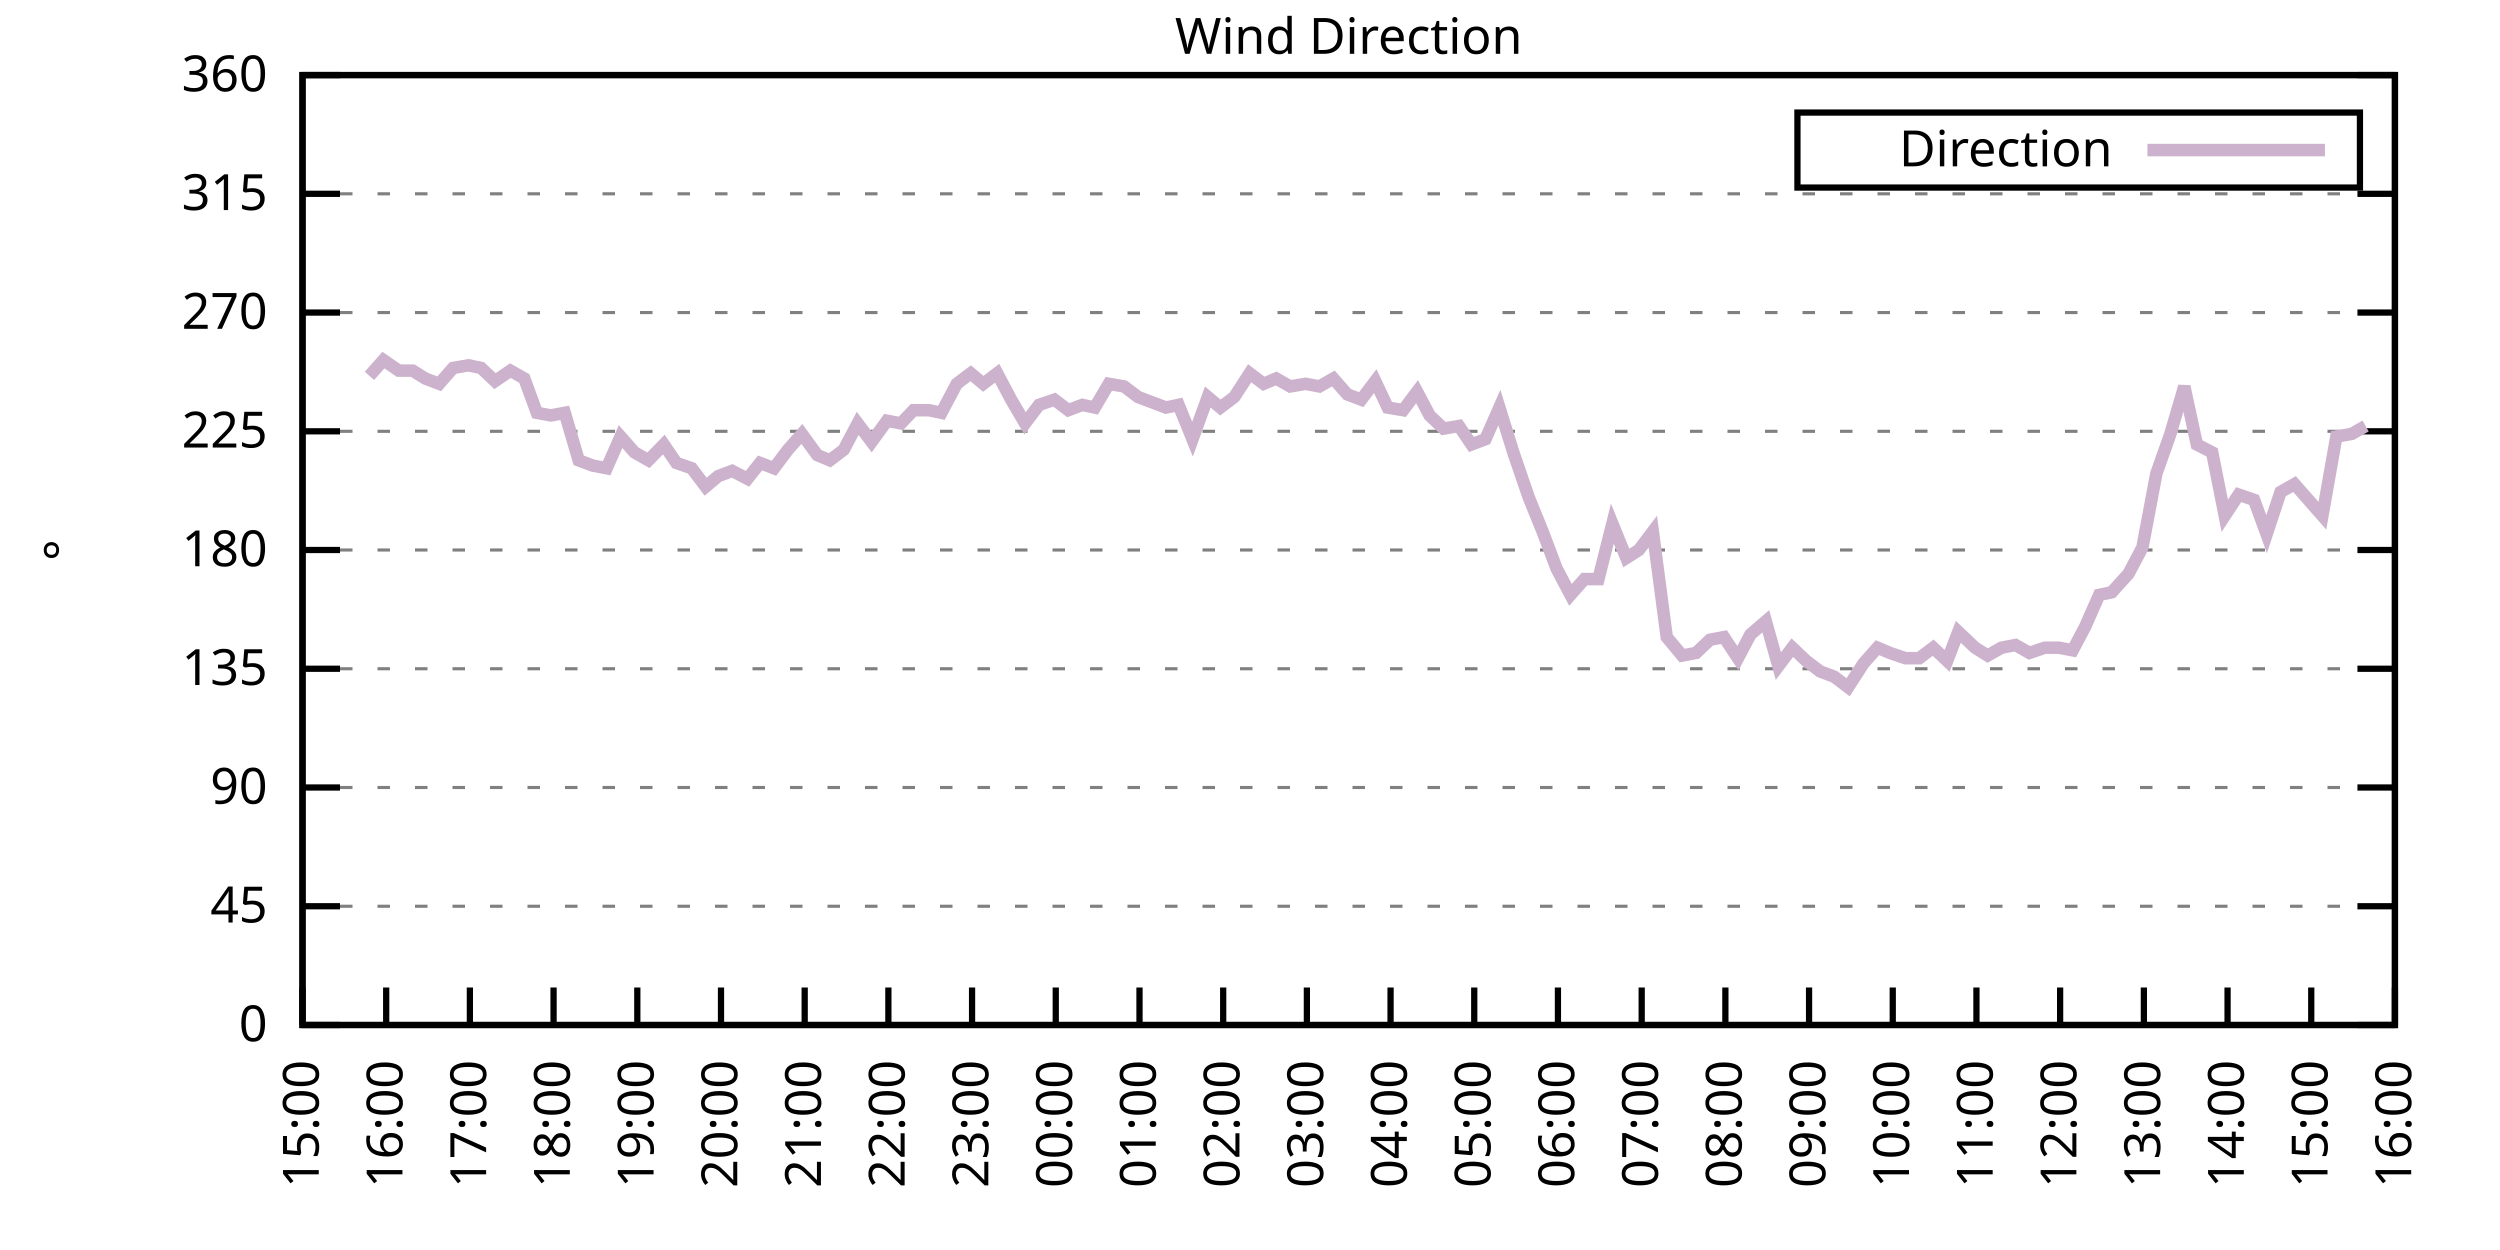
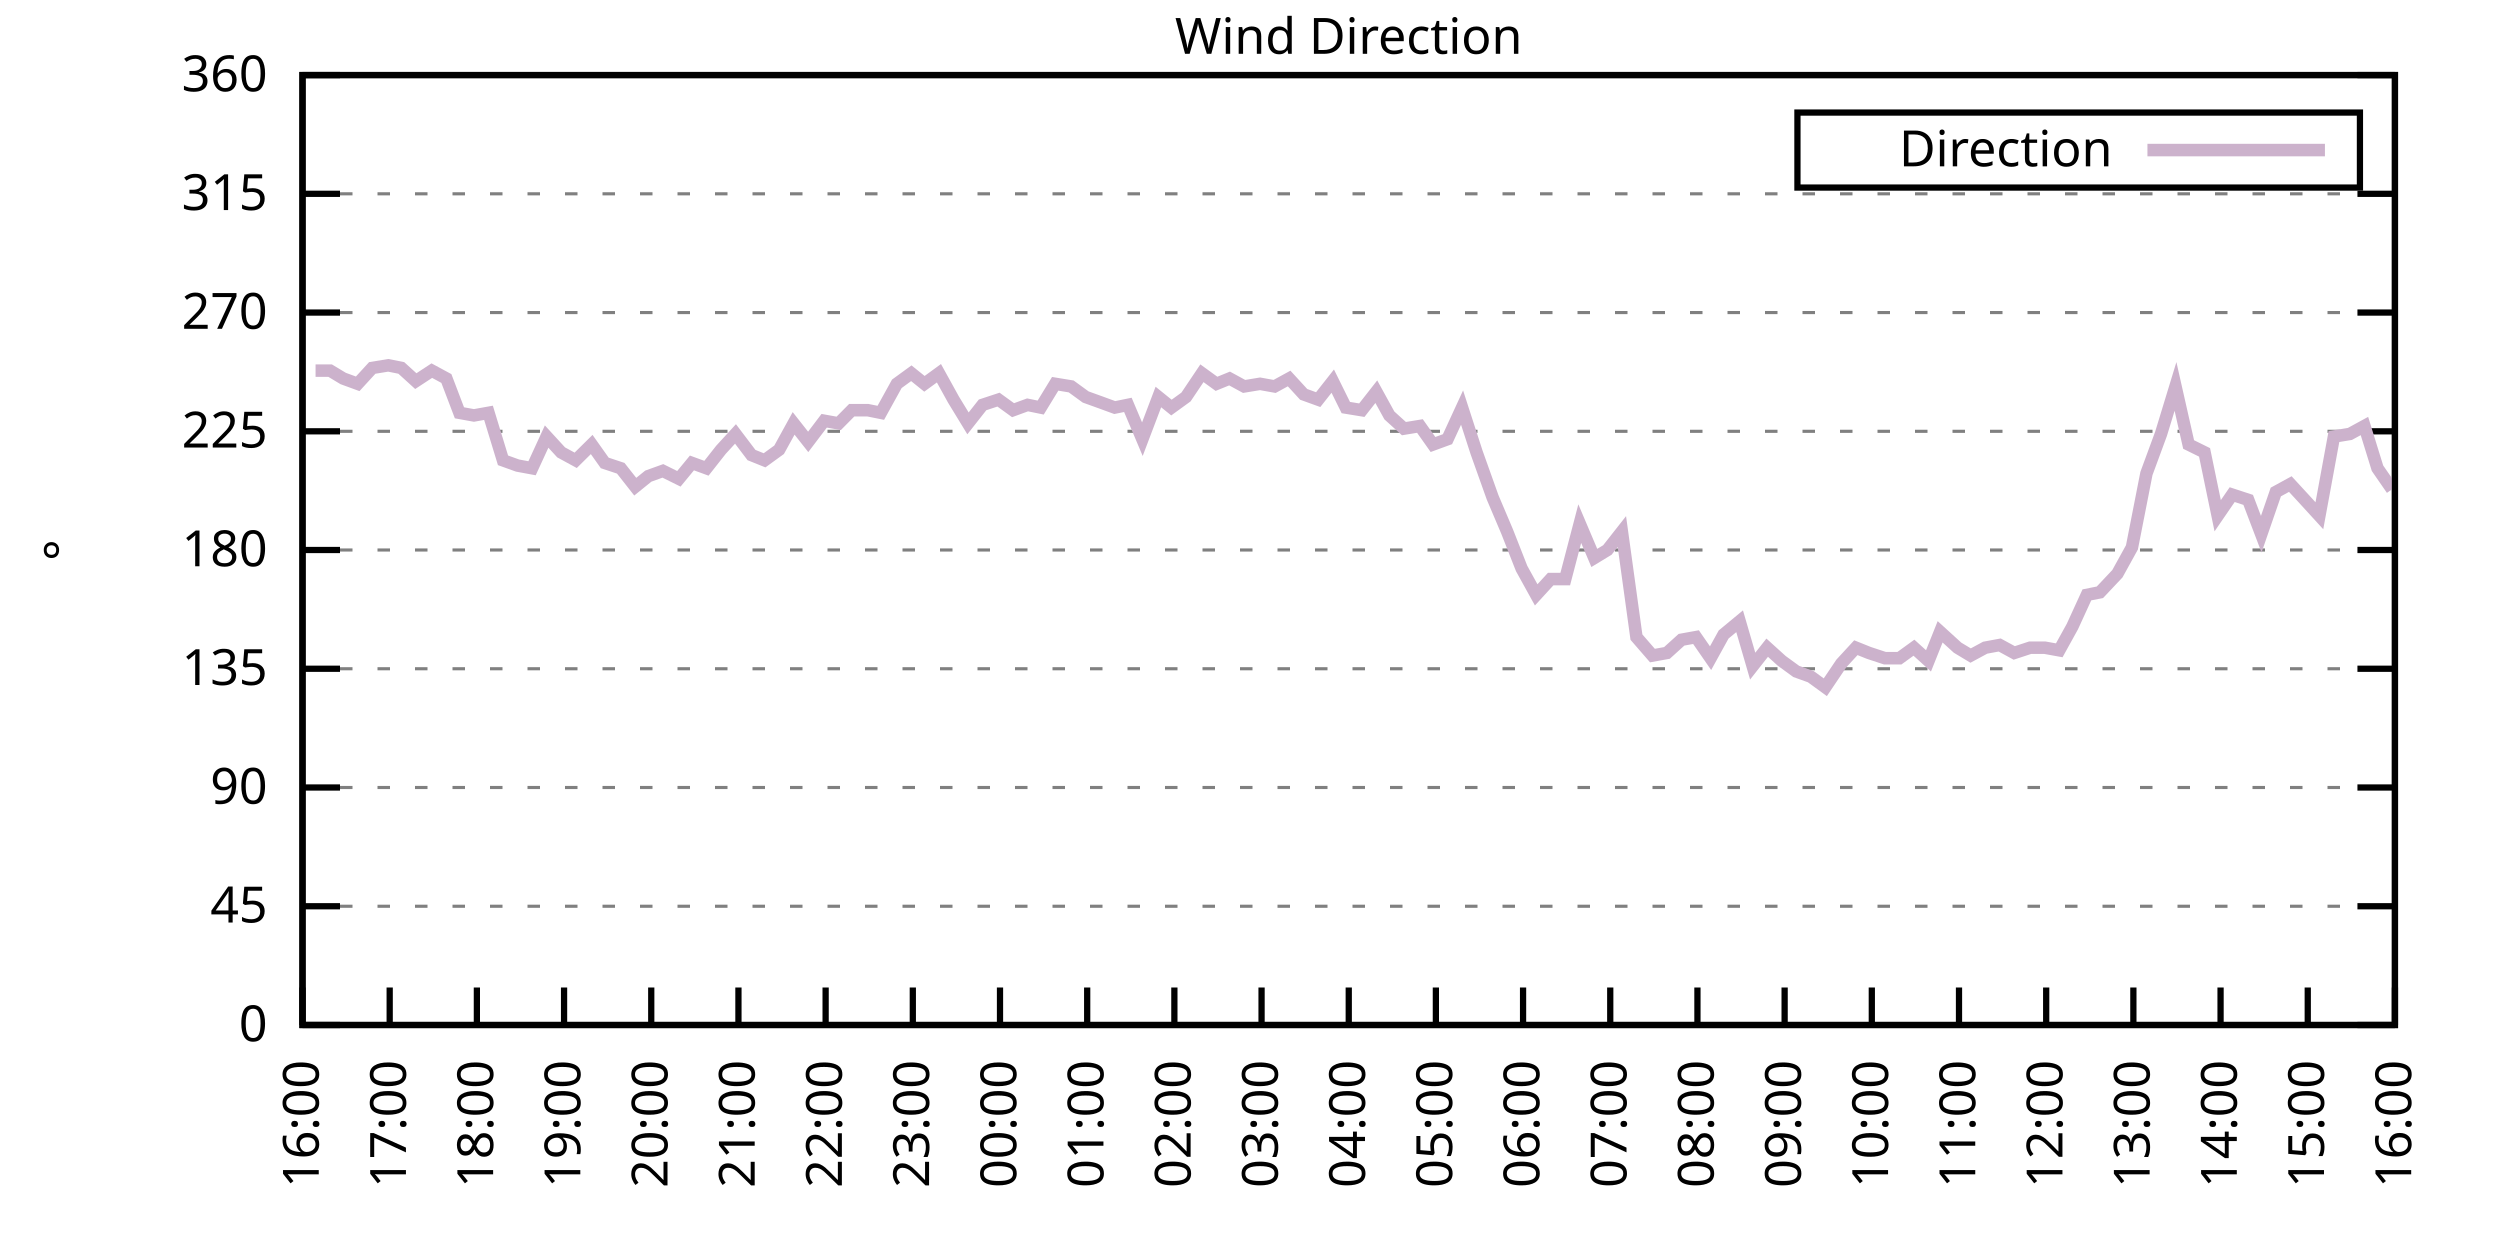
<svg xmlns="http://www.w3.org/2000/svg" xmlns:xlink="http://www.w3.org/1999/xlink" width="400" height="200" viewBox="0 0 400 200">
  <g id="gnuplot_canvas">
    <rect x="0" y="0" width="400" height="200" fill="none" />
    <defs>
      <circle id="gpDot" r="0.5" stroke-width="0.5" stroke="currentColor" />
      <path id="gpPt0" stroke-width="0.333" stroke="currentColor" d="M-1,0 h2 M0,-1 v2" />
      <path id="gpPt1" stroke-width="0.333" stroke="currentColor" d="M-1,-1 L1,1 M1,-1 L-1,1" />
      <path id="gpPt2" stroke-width="0.333" stroke="currentColor" d="M-1,0 L1,0 M0,-1 L0,1 M-1,-1 L1,1 M-1,1 L1,-1" />
      <rect id="gpPt3" stroke-width="0.333" stroke="currentColor" x="-1" y="-1" width="2" height="2" />
      <rect id="gpPt4" stroke-width="0.333" stroke="currentColor" fill="currentColor" x="-1" y="-1" width="2" height="2" />
      <circle id="gpPt5" stroke-width="0.333" stroke="currentColor" cx="0" cy="0" r="1" />
      <use xlink:href="#gpPt5" id="gpPt6" fill="currentColor" stroke="none" />
      <path id="gpPt7" stroke-width="0.333" stroke="currentColor" d="M0,-1.33 L-1.33,0.67 L1.33,0.67 z" />
      <use xlink:href="#gpPt7" id="gpPt8" fill="currentColor" stroke="none" />
      <use xlink:href="#gpPt7" id="gpPt9" stroke="currentColor" transform="rotate(180)" />
      <use xlink:href="#gpPt9" id="gpPt10" fill="currentColor" stroke="none" />
      <use xlink:href="#gpPt3" id="gpPt11" stroke="currentColor" transform="rotate(45)" />
      <use xlink:href="#gpPt11" id="gpPt12" fill="currentColor" stroke="none" />
      <path id="gpPt13" stroke-width="0.333" stroke="currentColor" d="M0,1.330 L1.265,0.411 L0.782,-1.067 L-0.782,-1.076 L-1.265,0.411 z" />
      <use xlink:href="#gpPt13" id="gpPt14" fill="currentColor" stroke="none" />
      <filter id="textbox" filterUnits="objectBoundingBox" x="0" y="0" height="1" width="1">
        <feFlood flood-color="white" flood-opacity="1" result="bgnd" />
        <feComposite in="SourceGraphic" in2="bgnd" operator="atop" />
      </filter>
      <filter id="greybox" filterUnits="objectBoundingBox" x="0" y="0" height="1" width="1">
        <feFlood flood-color="lightgrey" flood-opacity="1" result="grey" />
        <feComposite in="SourceGraphic" in2="grey" operator="atop" />
      </filter>
    </defs>
    <g fill="none" color="white" stroke="currentColor" stroke-width="1.00" stroke-linecap="butt" stroke-linejoin="miter">
</g>
    <g fill="none" color="black" stroke="currentColor" stroke-width="1.00" stroke-linecap="butt" stroke-linejoin="miter">
      <g stroke="none" shape-rendering="crispEdges">
        <polygon fill="rgb(255, 255, 255)" points="48.40,164.00 383.18,164.00 383.18,12.02 48.40,12.02 " />
      </g>
    </g>
    <g fill="none" color="black" stroke="currentColor" stroke-width="1.00" stroke-linecap="butt" stroke-linejoin="miter">
</g>
    <g fill="none" color="black" stroke="black" stroke-width="0.50" stroke-linecap="butt" stroke-linejoin="miter">
</g>
    <g fill="none" color="gray" stroke="currentColor" stroke-width="0.50" stroke-linecap="butt" stroke-linejoin="miter">
      <path stroke="gray" stroke-dasharray="2,4" class="gridline" d="M48.40,164.00 L383.19,164.00  " />
    </g>
    <g fill="none" color="gray" stroke="gray" stroke-width="1.00" stroke-linecap="butt" stroke-linejoin="miter">
</g>
    <g fill="none" color="black" stroke="currentColor" stroke-width="1.00" stroke-linecap="butt" stroke-linejoin="miter">
      <path stroke="black" d="M48.40,164.00 L54.40,164.00 M383.19,164.00 L377.19,164.00  " />
      <g transform="translate(42.80,166.60)" stroke="none" fill="black" font-family="Sans" font-size="8.00" text-anchor="end">
        <text>
          <tspan font-family="Sans"> 0</tspan>
        </text>
      </g>
    </g>
    <g fill="none" color="black" stroke="currentColor" stroke-width="1.00" stroke-linecap="butt" stroke-linejoin="miter">
</g>
    <g fill="none" color="black" stroke="black" stroke-width="0.50" stroke-linecap="butt" stroke-linejoin="miter">
</g>
    <g fill="none" color="gray" stroke="currentColor" stroke-width="0.50" stroke-linecap="butt" stroke-linejoin="miter">
      <path stroke="gray" stroke-dasharray="2,4" class="gridline" d="M48.40,145.00 L383.19,145.00  " />
    </g>
    <g fill="none" color="gray" stroke="gray" stroke-width="1.00" stroke-linecap="butt" stroke-linejoin="miter">
</g>
    <g fill="none" color="black" stroke="currentColor" stroke-width="1.00" stroke-linecap="butt" stroke-linejoin="miter">
      <path stroke="black" d="M48.40,145.00 L54.40,145.00 M383.19,145.00 L377.19,145.00  " />
      <g transform="translate(42.80,147.60)" stroke="none" fill="black" font-family="Sans" font-size="8.00" text-anchor="end">
        <text>
          <tspan font-family="Sans"> 45</tspan>
        </text>
      </g>
    </g>
    <g fill="none" color="black" stroke="currentColor" stroke-width="1.00" stroke-linecap="butt" stroke-linejoin="miter">
</g>
    <g fill="none" color="black" stroke="black" stroke-width="0.50" stroke-linecap="butt" stroke-linejoin="miter">
</g>
    <g fill="none" color="gray" stroke="currentColor" stroke-width="0.50" stroke-linecap="butt" stroke-linejoin="miter">
      <path stroke="gray" stroke-dasharray="2,4" class="gridline" d="M48.40,126.00 L383.19,126.00  " />
    </g>
    <g fill="none" color="gray" stroke="gray" stroke-width="1.00" stroke-linecap="butt" stroke-linejoin="miter">
</g>
    <g fill="none" color="black" stroke="currentColor" stroke-width="1.00" stroke-linecap="butt" stroke-linejoin="miter">
      <path stroke="black" d="M48.40,126.00 L54.40,126.00 M383.19,126.00 L377.19,126.00  " />
      <g transform="translate(42.80,128.60)" stroke="none" fill="black" font-family="Sans" font-size="8.00" text-anchor="end">
        <text>
          <tspan font-family="Sans"> 90</tspan>
        </text>
      </g>
    </g>
    <g fill="none" color="black" stroke="currentColor" stroke-width="1.00" stroke-linecap="butt" stroke-linejoin="miter">
</g>
    <g fill="none" color="black" stroke="black" stroke-width="0.50" stroke-linecap="butt" stroke-linejoin="miter">
</g>
    <g fill="none" color="gray" stroke="currentColor" stroke-width="0.50" stroke-linecap="butt" stroke-linejoin="miter">
      <path stroke="gray" stroke-dasharray="2,4" class="gridline" d="M48.40,107.00 L383.19,107.00  " />
    </g>
    <g fill="none" color="gray" stroke="gray" stroke-width="1.00" stroke-linecap="butt" stroke-linejoin="miter">
</g>
    <g fill="none" color="black" stroke="currentColor" stroke-width="1.00" stroke-linecap="butt" stroke-linejoin="miter">
      <path stroke="black" d="M48.40,107.00 L54.40,107.00 M383.19,107.00 L377.19,107.00  " />
      <g transform="translate(42.80,109.60)" stroke="none" fill="black" font-family="Sans" font-size="8.00" text-anchor="end">
        <text>
          <tspan font-family="Sans"> 135</tspan>
        </text>
      </g>
    </g>
    <g fill="none" color="black" stroke="currentColor" stroke-width="1.00" stroke-linecap="butt" stroke-linejoin="miter">
</g>
    <g fill="none" color="black" stroke="black" stroke-width="0.50" stroke-linecap="butt" stroke-linejoin="miter">
</g>
    <g fill="none" color="gray" stroke="currentColor" stroke-width="0.50" stroke-linecap="butt" stroke-linejoin="miter">
      <path stroke="gray" stroke-dasharray="2,4" class="gridline" d="M48.40,88.00 L383.19,88.00  " />
    </g>
    <g fill="none" color="gray" stroke="gray" stroke-width="1.00" stroke-linecap="butt" stroke-linejoin="miter">
</g>
    <g fill="none" color="black" stroke="currentColor" stroke-width="1.00" stroke-linecap="butt" stroke-linejoin="miter">
      <path stroke="black" d="M48.40,88.00 L54.40,88.00 M383.19,88.00 L377.19,88.00  " />
      <g transform="translate(42.80,90.60)" stroke="none" fill="black" font-family="Sans" font-size="8.00" text-anchor="end">
        <text>
          <tspan font-family="Sans"> 180</tspan>
        </text>
      </g>
    </g>
    <g fill="none" color="black" stroke="currentColor" stroke-width="1.00" stroke-linecap="butt" stroke-linejoin="miter">
</g>
    <g fill="none" color="black" stroke="black" stroke-width="0.50" stroke-linecap="butt" stroke-linejoin="miter">
</g>
    <g fill="none" color="gray" stroke="currentColor" stroke-width="0.50" stroke-linecap="butt" stroke-linejoin="miter">
      <path stroke="gray" stroke-dasharray="2,4" class="gridline" d="M48.40,69.01 L383.19,69.01  " />
    </g>
    <g fill="none" color="gray" stroke="gray" stroke-width="1.00" stroke-linecap="butt" stroke-linejoin="miter">
</g>
    <g fill="none" color="black" stroke="currentColor" stroke-width="1.00" stroke-linecap="butt" stroke-linejoin="miter">
      <path stroke="black" d="M48.40,69.01 L54.40,69.01 M383.19,69.01 L377.19,69.01  " />
      <g transform="translate(42.80,71.61)" stroke="none" fill="black" font-family="Sans" font-size="8.00" text-anchor="end">
        <text>
          <tspan font-family="Sans"> 225</tspan>
        </text>
      </g>
    </g>
    <g fill="none" color="black" stroke="currentColor" stroke-width="1.00" stroke-linecap="butt" stroke-linejoin="miter">
</g>
    <g fill="none" color="black" stroke="black" stroke-width="0.50" stroke-linecap="butt" stroke-linejoin="miter">
</g>
    <g fill="none" color="gray" stroke="currentColor" stroke-width="0.50" stroke-linecap="butt" stroke-linejoin="miter">
      <path stroke="gray" stroke-dasharray="2,4" class="gridline" d="M48.40,50.01 L383.19,50.01  " />
    </g>
    <g fill="none" color="gray" stroke="gray" stroke-width="1.00" stroke-linecap="butt" stroke-linejoin="miter">
</g>
    <g fill="none" color="black" stroke="currentColor" stroke-width="1.00" stroke-linecap="butt" stroke-linejoin="miter">
      <path stroke="black" d="M48.40,50.01 L54.40,50.01 M383.19,50.01 L377.19,50.01  " />
      <g transform="translate(42.80,52.61)" stroke="none" fill="black" font-family="Sans" font-size="8.00" text-anchor="end">
        <text>
          <tspan font-family="Sans"> 270</tspan>
        </text>
      </g>
    </g>
    <g fill="none" color="black" stroke="currentColor" stroke-width="1.00" stroke-linecap="butt" stroke-linejoin="miter">
</g>
    <g fill="none" color="black" stroke="black" stroke-width="0.50" stroke-linecap="butt" stroke-linejoin="miter">
</g>
    <g fill="none" color="gray" stroke="currentColor" stroke-width="0.50" stroke-linecap="butt" stroke-linejoin="miter">
      <path stroke="gray" stroke-dasharray="2,4" class="gridline" d="M48.40,31.01 L383.19,31.01  " />
    </g>
    <g fill="none" color="gray" stroke="gray" stroke-width="1.00" stroke-linecap="butt" stroke-linejoin="miter">
</g>
    <g fill="none" color="black" stroke="currentColor" stroke-width="1.00" stroke-linecap="butt" stroke-linejoin="miter">
      <path stroke="black" d="M48.40,31.01 L54.40,31.01 M383.19,31.01 L377.19,31.01  " />
      <g transform="translate(42.80,33.61)" stroke="none" fill="black" font-family="Sans" font-size="8.00" text-anchor="end">
        <text>
          <tspan font-family="Sans"> 315</tspan>
        </text>
      </g>
    </g>
    <g fill="none" color="black" stroke="currentColor" stroke-width="1.00" stroke-linecap="butt" stroke-linejoin="miter">
</g>
    <g fill="none" color="black" stroke="black" stroke-width="0.50" stroke-linecap="butt" stroke-linejoin="miter">
</g>
    <g fill="none" color="gray" stroke="currentColor" stroke-width="0.50" stroke-linecap="butt" stroke-linejoin="miter">
      <path stroke="gray" stroke-dasharray="2,4" class="gridline" d="M48.40,12.01 L383.19,12.01  " />
    </g>
    <g fill="none" color="gray" stroke="gray" stroke-width="1.00" stroke-linecap="butt" stroke-linejoin="miter">
</g>
    <g fill="none" color="black" stroke="currentColor" stroke-width="1.00" stroke-linecap="butt" stroke-linejoin="miter">
      <path stroke="black" d="M48.40,12.01 L54.40,12.01 M383.19,12.01 L377.19,12.01  " />
      <g transform="translate(42.80,14.61)" stroke="none" fill="black" font-family="Sans" font-size="8.00" text-anchor="end">
        <text>
          <tspan font-family="Sans"> 360</tspan>
        </text>
      </g>
    </g>
    <g fill="none" color="black" stroke="currentColor" stroke-width="1.00" stroke-linecap="butt" stroke-linejoin="miter">
      <path stroke="black" d="M48.40,164.00 L48.40,158.00  " />
      <g transform="translate(51.00,169.60) rotate(270.00)" stroke="none" fill="black" font-family="Sans" font-size="8.00" text-anchor="end">
        <text>
-           <tspan font-family="Sans">15:00</tspan>
-         </text>
-       </g>
-     </g>
-     <g fill="none" color="black" stroke="currentColor" stroke-width="1.00" stroke-linecap="butt" stroke-linejoin="miter">
-       <path stroke="black" d="M61.79,164.00 L61.79,158.00  " />
-       <g transform="translate(64.39,169.60) rotate(270.00)" stroke="none" fill="black" font-family="Sans" font-size="8.00" text-anchor="end">
-         <text>
          <tspan font-family="Sans">16:00</tspan>
        </text>
      </g>
    </g>
    <g fill="none" color="black" stroke="currentColor" stroke-width="1.00" stroke-linecap="butt" stroke-linejoin="miter">
-       <path stroke="black" d="M75.18,164.00 L75.18,158.00  " />
-       <g transform="translate(77.78,169.60) rotate(270.00)" stroke="none" fill="black" font-family="Sans" font-size="8.00" text-anchor="end">
+       <path stroke="black" d="M62.35,164.00 L62.35,158.00  " />
+       <g transform="translate(64.95,169.60) rotate(270.00)" stroke="none" fill="black" font-family="Sans" font-size="8.00" text-anchor="end">
        <text>
          <tspan font-family="Sans">17:00</tspan>
        </text>
      </g>
    </g>
    <g fill="none" color="black" stroke="currentColor" stroke-width="1.00" stroke-linecap="butt" stroke-linejoin="miter">
-       <path stroke="black" d="M88.57,164.00 L88.57,158.00  " />
-       <g transform="translate(91.17,169.60) rotate(270.00)" stroke="none" fill="black" font-family="Sans" font-size="8.00" text-anchor="end">
+       <path stroke="black" d="M76.30,164.00 L76.30,158.00  " />
+       <g transform="translate(78.90,169.60) rotate(270.00)" stroke="none" fill="black" font-family="Sans" font-size="8.00" text-anchor="end">
        <text>
          <tspan font-family="Sans">18:00</tspan>
        </text>
      </g>
    </g>
    <g fill="none" color="black" stroke="currentColor" stroke-width="1.00" stroke-linecap="butt" stroke-linejoin="miter">
-       <path stroke="black" d="M101.97,164.00 L101.97,158.00  " />
-       <g transform="translate(104.57,169.60) rotate(270.00)" stroke="none" fill="black" font-family="Sans" font-size="8.00" text-anchor="end">
+       <path stroke="black" d="M90.25,164.00 L90.25,158.00  " />
+       <g transform="translate(92.85,169.60) rotate(270.00)" stroke="none" fill="black" font-family="Sans" font-size="8.00" text-anchor="end">
        <text>
          <tspan font-family="Sans">19:00</tspan>
        </text>
      </g>
    </g>
    <g fill="none" color="black" stroke="currentColor" stroke-width="1.00" stroke-linecap="butt" stroke-linejoin="miter">
-       <path stroke="black" d="M115.36,164.00 L115.36,158.00  " />
-       <g transform="translate(117.96,169.60) rotate(270.00)" stroke="none" fill="black" font-family="Sans" font-size="8.00" text-anchor="end">
+       <path stroke="black" d="M104.20,164.00 L104.20,158.00  " />
+       <g transform="translate(106.80,169.60) rotate(270.00)" stroke="none" fill="black" font-family="Sans" font-size="8.00" text-anchor="end">
        <text>
          <tspan font-family="Sans">20:00</tspan>
        </text>
      </g>
    </g>
    <g fill="none" color="black" stroke="currentColor" stroke-width="1.00" stroke-linecap="butt" stroke-linejoin="miter">
-       <path stroke="black" d="M128.75,164.00 L128.75,158.00  " />
-       <g transform="translate(131.35,169.60) rotate(270.00)" stroke="none" fill="black" font-family="Sans" font-size="8.00" text-anchor="end">
+       <path stroke="black" d="M118.15,164.00 L118.15,158.00  " />
+       <g transform="translate(120.75,169.60) rotate(270.00)" stroke="none" fill="black" font-family="Sans" font-size="8.00" text-anchor="end">
        <text>
          <tspan font-family="Sans">21:00</tspan>
        </text>
      </g>
    </g>
    <g fill="none" color="black" stroke="currentColor" stroke-width="1.00" stroke-linecap="butt" stroke-linejoin="miter">
-       <path stroke="black" d="M142.14,164.00 L142.14,158.00  " />
-       <g transform="translate(144.74,169.60) rotate(270.00)" stroke="none" fill="black" font-family="Sans" font-size="8.00" text-anchor="end">
+       <path stroke="black" d="M132.10,164.00 L132.10,158.00  " />
+       <g transform="translate(134.70,169.60) rotate(270.00)" stroke="none" fill="black" font-family="Sans" font-size="8.00" text-anchor="end">
        <text>
          <tspan font-family="Sans">22:00</tspan>
        </text>
      </g>
    </g>
    <g fill="none" color="black" stroke="currentColor" stroke-width="1.00" stroke-linecap="butt" stroke-linejoin="miter">
-       <path stroke="black" d="M155.53,164.00 L155.53,158.00  " />
-       <g transform="translate(158.13,169.60) rotate(270.00)" stroke="none" fill="black" font-family="Sans" font-size="8.00" text-anchor="end">
+       <path stroke="black" d="M146.05,164.00 L146.05,158.00  " />
+       <g transform="translate(148.65,169.60) rotate(270.00)" stroke="none" fill="black" font-family="Sans" font-size="8.00" text-anchor="end">
        <text>
          <tspan font-family="Sans">23:00</tspan>
        </text>
      </g>
    </g>
    <g fill="none" color="black" stroke="currentColor" stroke-width="1.00" stroke-linecap="butt" stroke-linejoin="miter">
-       <path stroke="black" d="M168.92,164.00 L168.92,158.00  " />
-       <g transform="translate(171.52,169.60) rotate(270.00)" stroke="none" fill="black" font-family="Sans" font-size="8.00" text-anchor="end">
+       <path stroke="black" d="M160.00,164.00 L160.00,158.00  " />
+       <g transform="translate(162.60,169.60) rotate(270.00)" stroke="none" fill="black" font-family="Sans" font-size="8.00" text-anchor="end">
        <text>
          <tspan font-family="Sans">00:00</tspan>
        </text>
      </g>
    </g>
    <g fill="none" color="black" stroke="currentColor" stroke-width="1.00" stroke-linecap="butt" stroke-linejoin="miter">
-       <path stroke="black" d="M182.32,164.00 L182.32,158.00  " />
-       <g transform="translate(184.92,169.60) rotate(270.00)" stroke="none" fill="black" font-family="Sans" font-size="8.00" text-anchor="end">
+       <path stroke="black" d="M173.95,164.00 L173.95,158.00  " />
+       <g transform="translate(176.55,169.60) rotate(270.00)" stroke="none" fill="black" font-family="Sans" font-size="8.00" text-anchor="end">
        <text>
          <tspan font-family="Sans">01:00</tspan>
        </text>
      </g>
    </g>
    <g fill="none" color="black" stroke="currentColor" stroke-width="1.00" stroke-linecap="butt" stroke-linejoin="miter">
-       <path stroke="black" d="M195.71,164.00 L195.71,158.00  " />
-       <g transform="translate(198.31,169.60) rotate(270.00)" stroke="none" fill="black" font-family="Sans" font-size="8.00" text-anchor="end">
+       <path stroke="black" d="M187.90,164.00 L187.90,158.00  " />
+       <g transform="translate(190.50,169.60) rotate(270.00)" stroke="none" fill="black" font-family="Sans" font-size="8.00" text-anchor="end">
        <text>
          <tspan font-family="Sans">02:00</tspan>
        </text>
      </g>
    </g>
    <g fill="none" color="black" stroke="currentColor" stroke-width="1.00" stroke-linecap="butt" stroke-linejoin="miter">
-       <path stroke="black" d="M209.10,164.00 L209.10,158.00  " />
-       <g transform="translate(211.70,169.60) rotate(270.00)" stroke="none" fill="black" font-family="Sans" font-size="8.00" text-anchor="end">
+       <path stroke="black" d="M201.85,164.00 L201.85,158.00  " />
+       <g transform="translate(204.45,169.60) rotate(270.00)" stroke="none" fill="black" font-family="Sans" font-size="8.00" text-anchor="end">
        <text>
          <tspan font-family="Sans">03:00</tspan>
        </text>
      </g>
    </g>
    <g fill="none" color="black" stroke="currentColor" stroke-width="1.00" stroke-linecap="butt" stroke-linejoin="miter">
-       <path stroke="black" d="M222.49,164.00 L222.49,158.00  " />
-       <g transform="translate(225.09,169.60) rotate(270.00)" stroke="none" fill="black" font-family="Sans" font-size="8.00" text-anchor="end">
+       <path stroke="black" d="M215.80,164.00 L215.80,158.00  " />
+       <g transform="translate(218.40,169.60) rotate(270.00)" stroke="none" fill="black" font-family="Sans" font-size="8.00" text-anchor="end">
        <text>
          <tspan font-family="Sans">04:00</tspan>
        </text>
      </g>
    </g>
    <g fill="none" color="black" stroke="currentColor" stroke-width="1.00" stroke-linecap="butt" stroke-linejoin="miter">
-       <path stroke="black" d="M235.88,164.00 L235.88,158.00  " />
-       <g transform="translate(238.48,169.60) rotate(270.00)" stroke="none" fill="black" font-family="Sans" font-size="8.00" text-anchor="end">
+       <path stroke="black" d="M229.74,164.00 L229.74,158.00  " />
+       <g transform="translate(232.34,169.60) rotate(270.00)" stroke="none" fill="black" font-family="Sans" font-size="8.00" text-anchor="end">
        <text>
          <tspan font-family="Sans">05:00</tspan>
        </text>
      </g>
    </g>
    <g fill="none" color="black" stroke="currentColor" stroke-width="1.00" stroke-linecap="butt" stroke-linejoin="miter">
-       <path stroke="black" d="M249.27,164.00 L249.27,158.00  " />
-       <g transform="translate(251.87,169.60) rotate(270.00)" stroke="none" fill="black" font-family="Sans" font-size="8.00" text-anchor="end">
+       <path stroke="black" d="M243.69,164.00 L243.69,158.00  " />
+       <g transform="translate(246.29,169.60) rotate(270.00)" stroke="none" fill="black" font-family="Sans" font-size="8.00" text-anchor="end">
        <text>
          <tspan font-family="Sans">06:00</tspan>
        </text>
      </g>
    </g>
    <g fill="none" color="black" stroke="currentColor" stroke-width="1.00" stroke-linecap="butt" stroke-linejoin="miter">
-       <path stroke="black" d="M262.67,164.00 L262.67,158.00  " />
-       <g transform="translate(265.27,169.60) rotate(270.00)" stroke="none" fill="black" font-family="Sans" font-size="8.00" text-anchor="end">
+       <path stroke="black" d="M257.64,164.00 L257.64,158.00  " />
+       <g transform="translate(260.24,169.60) rotate(270.00)" stroke="none" fill="black" font-family="Sans" font-size="8.00" text-anchor="end">
        <text>
          <tspan font-family="Sans">07:00</tspan>
        </text>
      </g>
    </g>
    <g fill="none" color="black" stroke="currentColor" stroke-width="1.00" stroke-linecap="butt" stroke-linejoin="miter">
-       <path stroke="black" d="M276.06,164.00 L276.06,158.00  " />
-       <g transform="translate(278.66,169.60) rotate(270.00)" stroke="none" fill="black" font-family="Sans" font-size="8.00" text-anchor="end">
+       <path stroke="black" d="M271.59,164.00 L271.59,158.00  " />
+       <g transform="translate(274.19,169.60) rotate(270.00)" stroke="none" fill="black" font-family="Sans" font-size="8.00" text-anchor="end">
        <text>
          <tspan font-family="Sans">08:00</tspan>
        </text>
      </g>
    </g>
    <g fill="none" color="black" stroke="currentColor" stroke-width="1.00" stroke-linecap="butt" stroke-linejoin="miter">
-       <path stroke="black" d="M289.45,164.00 L289.45,158.00  " />
-       <g transform="translate(292.05,169.60) rotate(270.00)" stroke="none" fill="black" font-family="Sans" font-size="8.00" text-anchor="end">
+       <path stroke="black" d="M285.54,164.00 L285.54,158.00  " />
+       <g transform="translate(288.14,169.60) rotate(270.00)" stroke="none" fill="black" font-family="Sans" font-size="8.00" text-anchor="end">
        <text>
          <tspan font-family="Sans">09:00</tspan>
        </text>
      </g>
    </g>
    <g fill="none" color="black" stroke="currentColor" stroke-width="1.00" stroke-linecap="butt" stroke-linejoin="miter">
-       <path stroke="black" d="M302.84,164.00 L302.84,158.00  " />
-       <g transform="translate(305.44,169.60) rotate(270.00)" stroke="none" fill="black" font-family="Sans" font-size="8.00" text-anchor="end">
+       <path stroke="black" d="M299.49,164.00 L299.49,158.00  " />
+       <g transform="translate(302.09,169.60) rotate(270.00)" stroke="none" fill="black" font-family="Sans" font-size="8.00" text-anchor="end">
        <text>
          <tspan font-family="Sans">10:00</tspan>
        </text>
      </g>
    </g>
    <g fill="none" color="black" stroke="currentColor" stroke-width="1.00" stroke-linecap="butt" stroke-linejoin="miter">
-       <path stroke="black" d="M316.23,164.00 L316.23,158.00  " />
-       <g transform="translate(318.83,169.60) rotate(270.00)" stroke="none" fill="black" font-family="Sans" font-size="8.00" text-anchor="end">
+       <path stroke="black" d="M313.44,164.00 L313.44,158.00  " />
+       <g transform="translate(316.04,169.60) rotate(270.00)" stroke="none" fill="black" font-family="Sans" font-size="8.00" text-anchor="end">
        <text>
          <tspan font-family="Sans">11:00</tspan>
        </text>
      </g>
    </g>
    <g fill="none" color="black" stroke="currentColor" stroke-width="1.00" stroke-linecap="butt" stroke-linejoin="miter">
-       <path stroke="black" d="M329.62,164.00 L329.62,158.00  " />
-       <g transform="translate(332.22,169.60) rotate(270.00)" stroke="none" fill="black" font-family="Sans" font-size="8.00" text-anchor="end">
+       <path stroke="black" d="M327.39,164.00 L327.39,158.00  " />
+       <g transform="translate(329.99,169.60) rotate(270.00)" stroke="none" fill="black" font-family="Sans" font-size="8.00" text-anchor="end">
        <text>
          <tspan font-family="Sans">12:00</tspan>
        </text>
      </g>
    </g>
    <g fill="none" color="black" stroke="currentColor" stroke-width="1.00" stroke-linecap="butt" stroke-linejoin="miter">
-       <path stroke="black" d="M343.02,164.00 L343.02,158.00  " />
-       <g transform="translate(345.62,169.60) rotate(270.00)" stroke="none" fill="black" font-family="Sans" font-size="8.00" text-anchor="end">
+       <path stroke="black" d="M341.34,164.00 L341.34,158.00  " />
+       <g transform="translate(343.94,169.60) rotate(270.00)" stroke="none" fill="black" font-family="Sans" font-size="8.00" text-anchor="end">
        <text>
          <tspan font-family="Sans">13:00</tspan>
        </text>
      </g>
    </g>
    <g fill="none" color="black" stroke="currentColor" stroke-width="1.00" stroke-linecap="butt" stroke-linejoin="miter">
-       <path stroke="black" d="M356.41,164.00 L356.41,158.00  " />
-       <g transform="translate(359.01,169.60) rotate(270.00)" stroke="none" fill="black" font-family="Sans" font-size="8.00" text-anchor="end">
+       <path stroke="black" d="M355.29,164.00 L355.29,158.00  " />
+       <g transform="translate(357.89,169.60) rotate(270.00)" stroke="none" fill="black" font-family="Sans" font-size="8.00" text-anchor="end">
        <text>
          <tspan font-family="Sans">14:00</tspan>
        </text>
      </g>
    </g>
    <g fill="none" color="black" stroke="currentColor" stroke-width="1.00" stroke-linecap="butt" stroke-linejoin="miter">
-       <path stroke="black" d="M369.80,164.00 L369.80,158.00  " />
-       <g transform="translate(372.40,169.60) rotate(270.00)" stroke="none" fill="black" font-family="Sans" font-size="8.00" text-anchor="end">
+       <path stroke="black" d="M369.24,164.00 L369.24,158.00  " />
+       <g transform="translate(371.84,169.60) rotate(270.00)" stroke="none" fill="black" font-family="Sans" font-size="8.00" text-anchor="end">
        <text>
          <tspan font-family="Sans">15:00</tspan>
        </text>
      </g>
    </g>
    <g fill="none" color="black" stroke="currentColor" stroke-width="1.00" stroke-linecap="butt" stroke-linejoin="miter">
      <path stroke="black" d="M383.19,164.00 L383.19,158.00  " />
      <g transform="translate(385.79,169.60) rotate(270.00)" stroke="none" fill="black" font-family="Sans" font-size="8.00" text-anchor="end">
        <text>
          <tspan font-family="Sans">16:00</tspan>
        </text>
      </g>
    </g>
    <g fill="none" color="black" stroke="currentColor" stroke-width="1.00" stroke-linecap="butt" stroke-linejoin="miter">
</g>
    <g fill="none" color="black" stroke="currentColor" stroke-width="1.00" stroke-linecap="butt" stroke-linejoin="miter">
      <path stroke="black" d="M48.40,12.01 L48.40,164.00 L383.19,164.00 L383.19,12.01 L48.40,12.01 Z  " />
    </g>
    <g fill="none" color="black" stroke="currentColor" stroke-width="1.00" stroke-linecap="butt" stroke-linejoin="miter">
</g>
    <g fill="none" color="black" stroke="currentColor" stroke-width="1.00" stroke-linecap="butt" stroke-linejoin="miter">
      <path stroke="black" d="M287.59,30.01 L287.59,18.01 L377.59,18.01 L377.59,30.01 L287.59,30.01 Z  " />
    </g>
    <g id="Wind_direction_plot_1">
      <g fill="none" color="white" stroke="black" stroke-width="2.00" stroke-linecap="butt" stroke-linejoin="miter">
</g>
      <g fill="none" color="black" stroke="currentColor" stroke-width="2.00" stroke-linecap="butt" stroke-linejoin="miter">
        <g transform="translate(337.99,26.61)" stroke="none" fill="black" font-family="Sans" font-size="8.00" text-anchor="end">
          <text>
            <tspan font-family="Sans">Direction</tspan>
          </text>
        </g>
      </g>
      <g fill="none" color="black" stroke="currentColor" stroke-width="2.00" stroke-linecap="butt" stroke-linejoin="miter">
-         <path stroke="rgb(204, 178, 204)" d="M343.59,24.01 L371.99,24.01 M59.11,60.14 L61.35,57.61 L63.80,59.30 L66.03,59.30 L68.04,60.56 L70.27,61.41   L72.50,58.87 L74.96,58.45 L76.97,58.87 L79.20,60.98 L81.66,59.30 L83.89,60.56 L85.90,66.05 L88.13,66.47   L90.36,66.05 L92.59,73.65 L94.82,74.49 L97.06,74.92 L99.29,69.85 L101.52,72.38 L103.75,73.65 L106.21,71.12   L108.22,74.07 L110.67,74.92 L112.90,77.87 L114.91,76.18 L117.14,75.34 L119.60,76.61 L121.61,74.07 L123.84,74.92   L126.07,71.96 L128.30,69.43 L130.76,72.81 L132.77,73.65 L135.00,71.96 L137.23,67.74 L139.46,70.70 L141.92,67.32   L144.15,67.74 L146.16,65.63 L148.61,65.63 L150.62,66.05 L153.08,61.41 L155.31,59.72 L157.32,61.41 L159.55,59.72   L161.78,63.94 L164.01,67.74 L166.25,64.78 L168.70,63.94 L170.93,65.63 L173.17,64.78 L175.17,65.21 L177.41,61.41   L179.86,61.83 L182.09,63.52 L184.32,64.36 L186.56,65.21 L188.57,64.78 L190.80,70.27 L193.25,63.52 L195.26,65.21   L197.49,63.52 L199.95,59.72 L202.18,61.41 L204.19,60.56 L206.42,61.83 L208.88,61.41 L211.11,61.83 L213.34,60.56   L215.57,63.10 L217.80,63.94 L220.04,60.98 L222.04,65.21 L224.50,65.63 L226.73,62.67 L228.74,66.47 L230.97,68.58   L233.43,68.16 L235.44,71.12 L237.67,70.27 L239.90,65.21 L242.13,72.38 L244.59,79.56 L246.82,85.05 L249.05,90.96   L251.28,95.18 L253.51,92.65 L255.75,92.65 L257.98,83.78 L260.21,89.27 L262.22,88.00 L264.45,85.05 L266.68,101.94   L269.14,104.89 L271.37,104.47 L273.60,102.36 L275.83,101.94 L278.07,105.31 L280.07,101.52 L282.53,99.40 L284.54,106.58   L286.77,103.63 L289.00,105.74 L291.23,107.43 L293.47,108.27 L295.70,109.96 L298.15,106.16 L300.39,103.63 L302.39,104.47   L304.85,105.31 L307.08,105.31 L309.31,103.63 L311.54,105.74 L313.33,101.09 L316.01,103.63 L318.02,104.89 L320.25,103.63   L322.48,103.20 L324.71,104.47 L327.17,103.63 L329.40,103.63 L331.63,104.05 L333.64,100.25 L335.87,95.18 L337.88,94.76   L340.56,91.80 L342.79,87.58 L345.02,75.76 L347.26,69.43 L349.49,61.83 L351.50,71.12 L353.95,72.38 L355.96,82.52   L358.19,79.14 L360.65,79.98 L362.66,85.47 L364.89,78.72 L367.12,77.45 L369.35,79.98 L371.58,82.52 L373.82,69.85   L376.27,69.43 L378.50,68.16  " />
+         <path stroke="rgb(204, 178, 204)" d="M343.59,24.01 L371.99,24.01 M50.49,59.30 L52.82,59.30 L54.91,60.56 L57.23,61.41 L59.56,58.87 L62.12,58.45   L64.21,58.87 L66.53,60.98 L69.09,59.30 L71.42,60.56 L73.51,66.05 L75.83,66.47 L78.16,66.05 L80.48,73.65   L82.81,74.49 L85.13,74.92 L87.46,69.85 L89.78,72.38 L92.11,73.65 L94.67,71.12 L96.76,74.07 L99.32,74.92   L101.64,77.87 L103.73,76.18 L106.06,75.34 L108.62,76.61 L110.71,74.07 L113.03,74.92 L115.36,71.96 L117.68,69.43   L120.24,72.81 L122.33,73.65 L124.66,71.96 L126.98,67.74 L129.31,70.70 L131.87,67.32 L134.19,67.74 L136.28,65.63   L138.84,65.63 L140.93,66.05 L143.49,61.41 L145.81,59.72 L147.91,61.41 L150.23,59.72 L152.56,63.94 L154.88,67.74   L157.21,64.78 L159.76,63.94 L162.09,65.63 L164.41,64.78 L166.51,65.21 L168.83,61.41 L171.39,61.83 L173.71,63.52   L176.04,64.36 L178.36,65.21 L180.46,64.78 L182.78,70.27 L185.34,63.52 L187.43,65.21 L189.76,63.52 L192.31,59.72   L194.64,61.41 L196.73,60.56 L199.06,61.83 L201.61,61.41 L203.94,61.83 L206.26,60.56 L208.59,63.10 L210.91,63.94   L213.24,60.98 L215.33,65.21 L217.89,65.63 L220.21,62.67 L222.30,66.47 L224.63,68.58 L227.19,68.16 L229.28,71.12   L231.60,70.27 L233.93,65.21 L236.25,72.38 L238.81,79.56 L241.14,85.05 L243.46,90.96 L245.79,95.18 L248.11,92.65   L250.44,92.65 L252.76,83.78 L255.09,89.27 L257.18,88.00 L259.50,85.05 L261.83,101.94 L264.39,104.89 L266.71,104.47   L269.04,102.36 L271.36,101.94 L273.69,105.31 L275.78,101.52 L278.34,99.40 L280.43,106.58 L282.75,103.63 L285.08,105.74   L287.40,107.43 L289.73,108.27 L292.05,109.96 L294.61,106.16 L296.94,103.63 L299.03,104.47 L301.58,105.31 L303.91,105.31   L306.23,103.63 L308.56,105.74 L310.42,101.09 L313.21,103.63 L315.30,104.89 L317.63,103.63 L319.95,103.20 L322.28,104.47   L324.83,103.63 L327.16,103.63 L329.48,104.05 L331.58,100.25 L333.90,95.18 L335.99,94.76 L338.78,91.80 L341.11,87.58   L343.43,75.76 L345.76,69.43 L348.08,61.83 L350.18,71.12 L352.73,72.38 L354.83,82.52 L357.15,79.14 L359.71,79.98   L361.80,85.47 L364.13,78.72 L366.45,77.45 L368.78,79.98 L371.10,82.52 L373.43,69.85 L375.98,69.43 L378.31,68.16   L380.40,74.92 L382.73,78.29  " />
      </g>
    </g>
    <g fill="none" color="black" stroke="currentColor" stroke-width="2.00" stroke-linecap="butt" stroke-linejoin="miter">
</g>
    <g fill="none" color="black" stroke="black" stroke-width="1.00" stroke-linecap="butt" stroke-linejoin="miter">
</g>
    <g fill="none" color="black" stroke="currentColor" stroke-width="1.00" stroke-linecap="butt" stroke-linejoin="miter">
      <path stroke="black" d="M48.40,12.01 L48.40,164.00 L383.19,164.00 L383.19,12.01 L48.40,12.01 Z  " />
      <g transform="translate(12.80,88.01) rotate(270.00)" stroke="none" fill="black" font-family="Sans" font-size="8.00" text-anchor="middle">
        <text>
          <tspan font-family="Sans">°</tspan>
        </text>
      </g>
    </g>
    <g fill="none" color="black" stroke="currentColor" stroke-width="1.00" stroke-linecap="butt" stroke-linejoin="miter">
</g>
    <g fill="none" color="black" stroke="currentColor" stroke-width="1.00" stroke-linecap="butt" stroke-linejoin="miter">
      <g transform="translate(215.79,8.61)" stroke="none" fill="black" font-family="Sans" font-size="8.00" text-anchor="middle">
        <text>
          <tspan font-family="Sans">Wind Direction</tspan>
        </text>
      </g>
    </g>
    <g fill="none" color="black" stroke="currentColor" stroke-width="1.00" stroke-linecap="butt" stroke-linejoin="miter">
</g>
  </g>
</svg>
